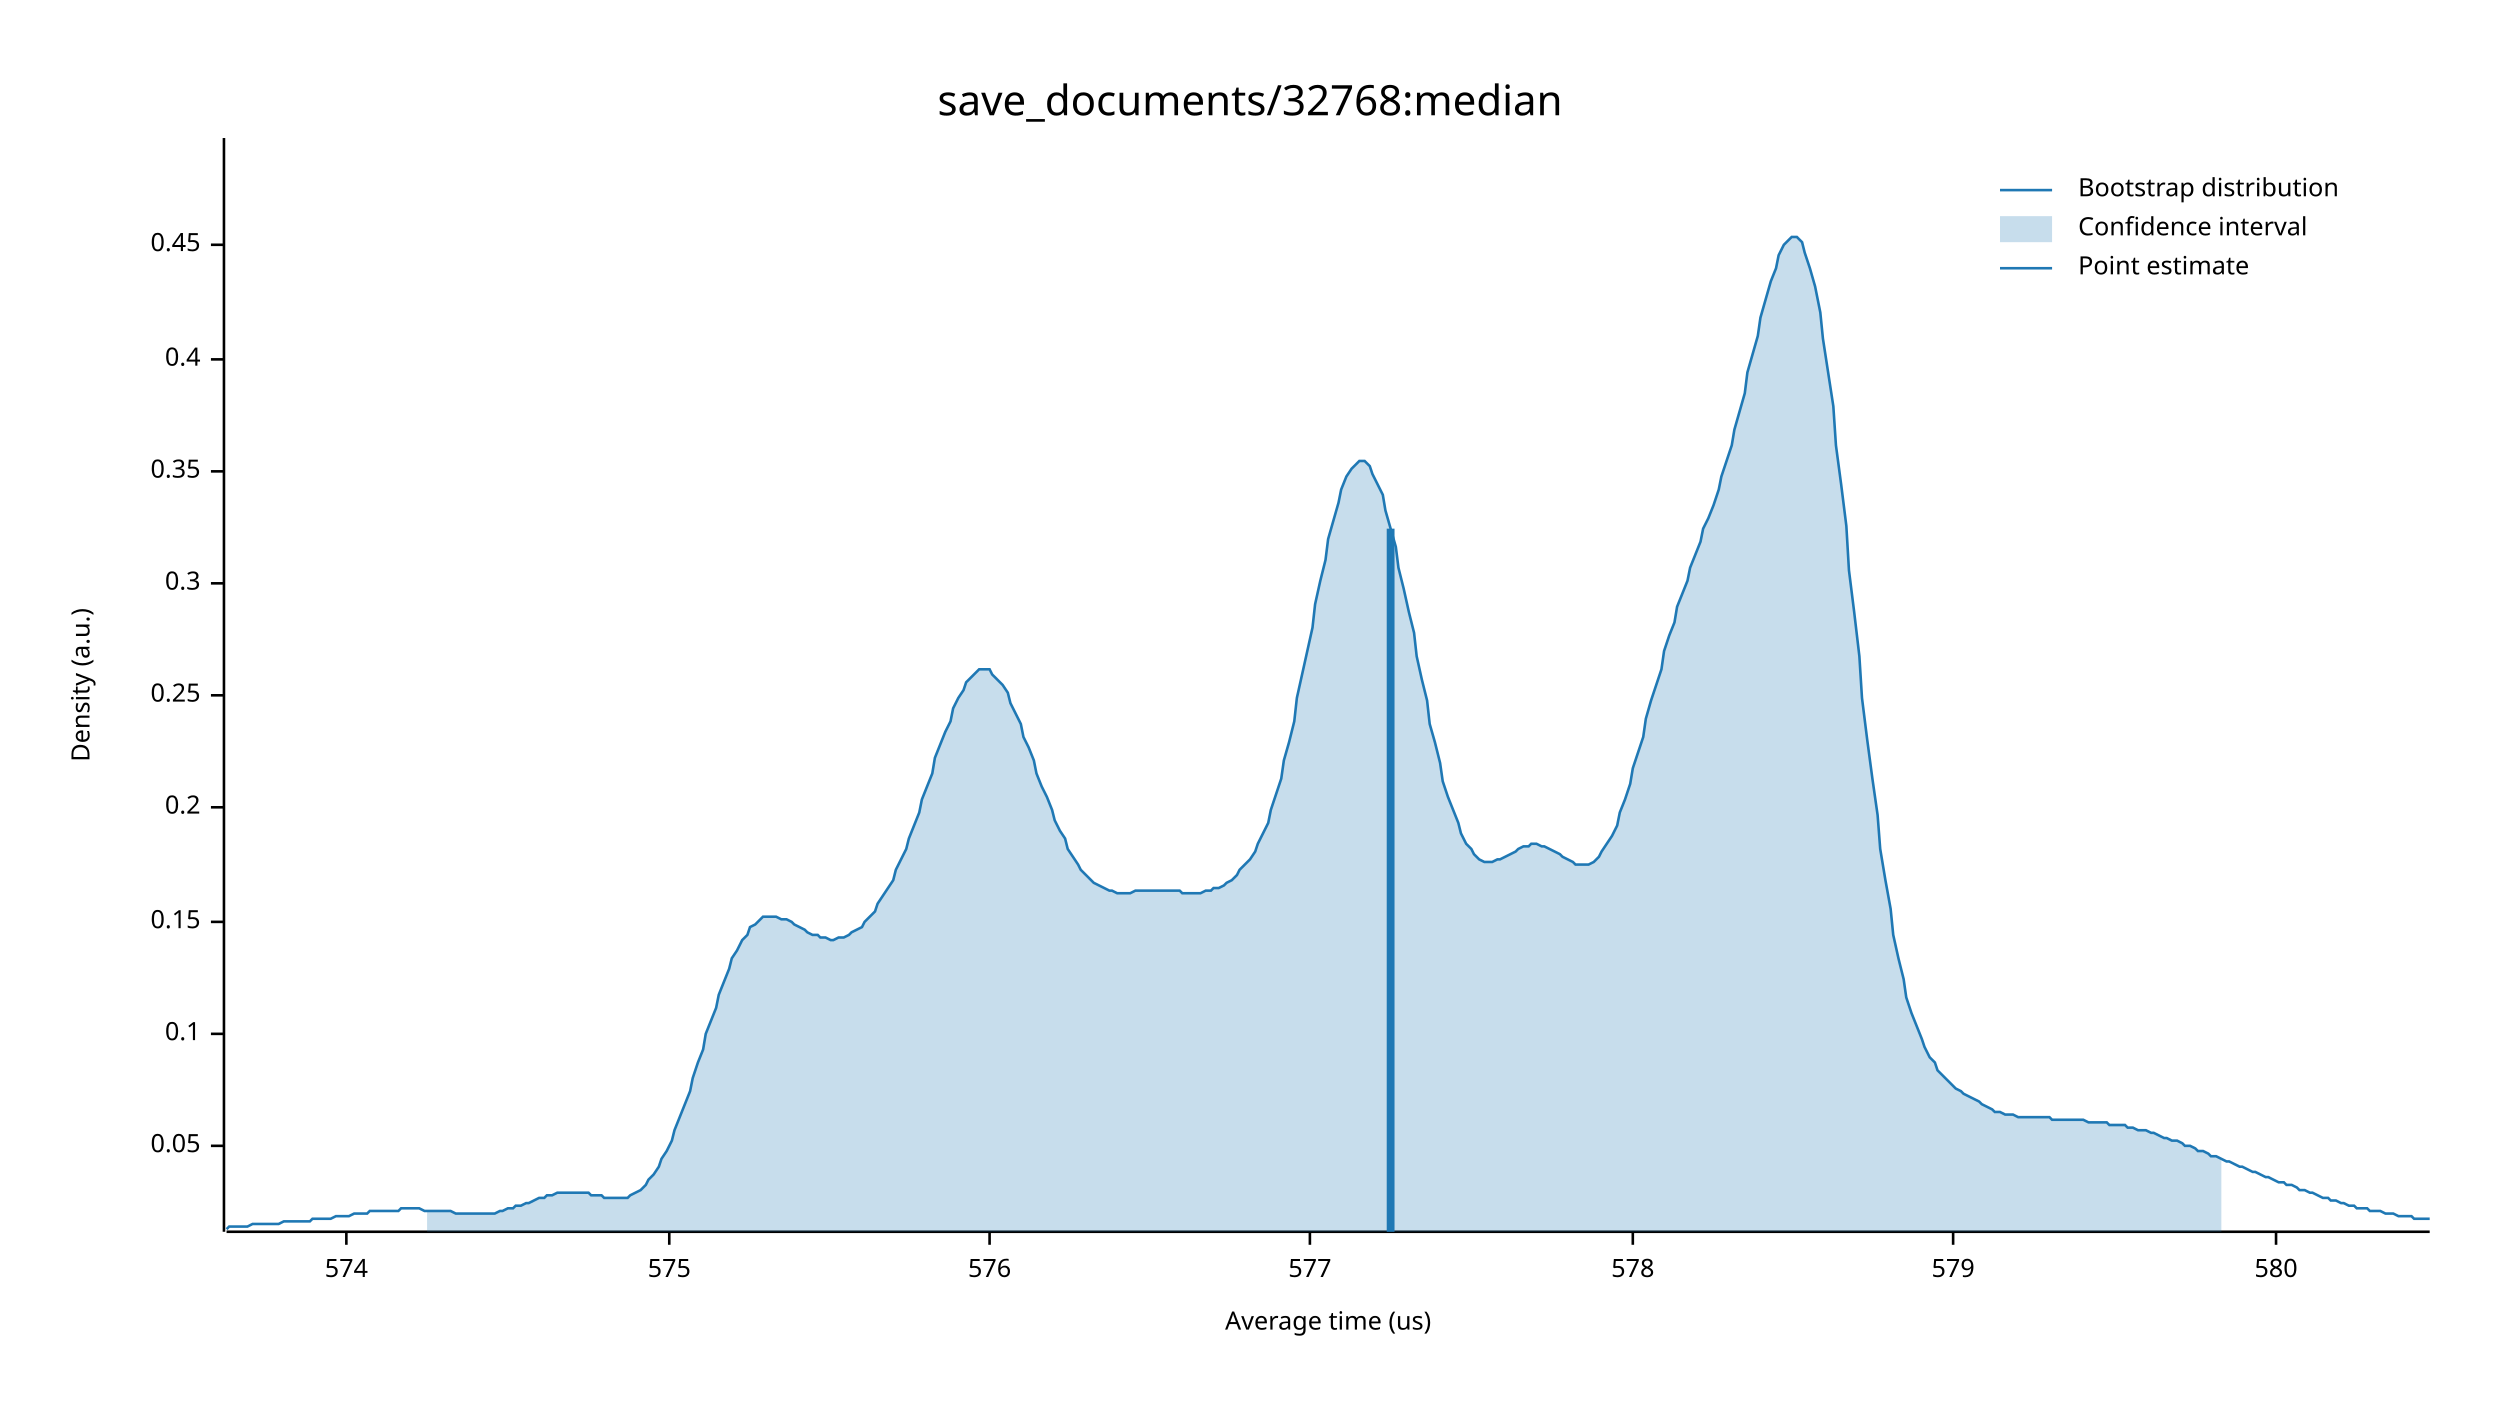
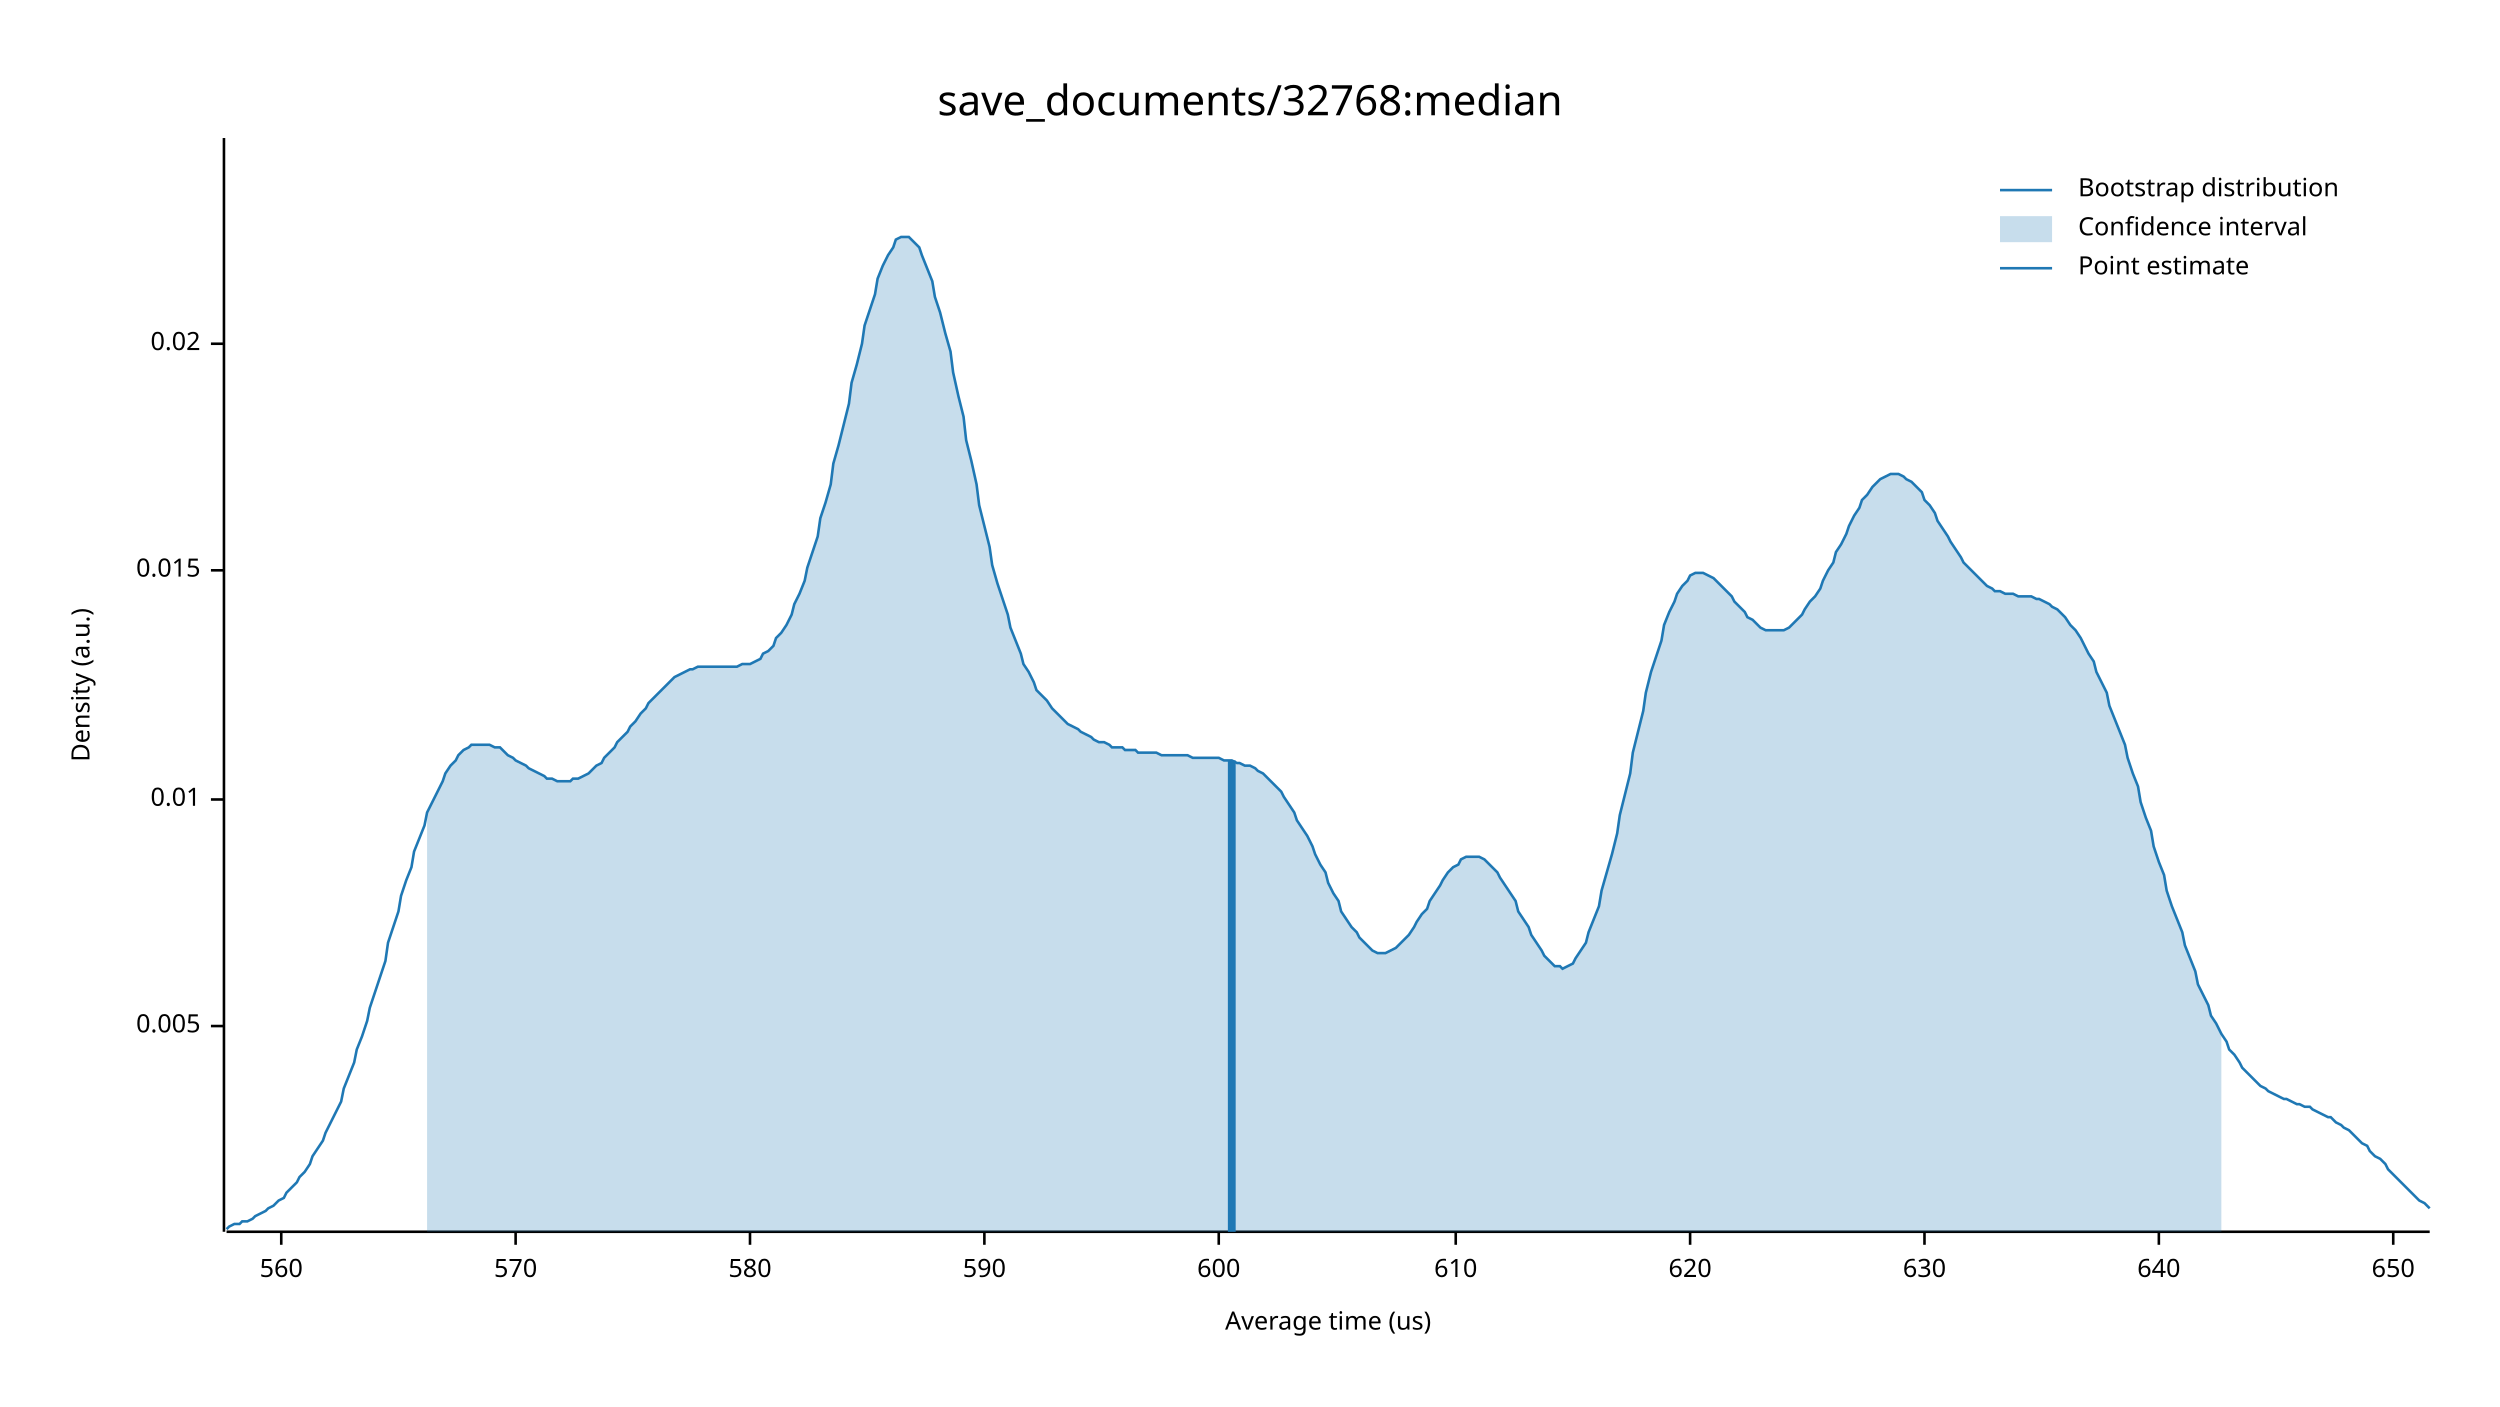
<svg xmlns="http://www.w3.org/2000/svg" width="960" height="540" viewBox="0 0 960 540">
  <text x="480" y="32" dy="0.76em" text-anchor="middle" font-family="sans-serif" font-size="16.129" opacity="1" fill="#000000">
save_documents/32768:median
</text>
  <text x="27" y="263" dy="0.76em" text-anchor="middle" font-family="sans-serif" font-size="9.677" opacity="1" fill="#000000" transform="rotate(270, 27, 263)">
Density (a.u.)
</text>
  <text x="510" y="513" dy="-0.5ex" text-anchor="middle" font-family="sans-serif" font-size="9.677" opacity="1" fill="#000000">
Average time (us)
</text>
  <polyline fill="none" opacity="1" stroke="#000000" stroke-width="1" points="86,53 86,473 " />
-   <text x="77" y="440" dy="0.5ex" text-anchor="end" font-family="sans-serif" font-size="9.677" opacity="1" fill="#000000">
- 0.05
+   <text x="77" y="394" dy="0.5ex" text-anchor="end" font-family="sans-serif" font-size="9.677" opacity="1" fill="#000000">
+ 0.005
</text>
-   <polyline fill="none" opacity="1" stroke="#000000" stroke-width="1" points="81,440 86,440 " />
-   <text x="77" y="397" dy="0.5ex" text-anchor="end" font-family="sans-serif" font-size="9.677" opacity="1" fill="#000000">
- 0.1
+   <polyline fill="none" opacity="1" stroke="#000000" stroke-width="1" points="81,394 86,394 " />
+   <text x="77" y="307" dy="0.5ex" text-anchor="end" font-family="sans-serif" font-size="9.677" opacity="1" fill="#000000">
+ 0.01
</text>
-   <polyline fill="none" opacity="1" stroke="#000000" stroke-width="1" points="81,397 86,397 " />
-   <text x="77" y="354" dy="0.5ex" text-anchor="end" font-family="sans-serif" font-size="9.677" opacity="1" fill="#000000">
- 0.15
+   <polyline fill="none" opacity="1" stroke="#000000" stroke-width="1" points="81,307 86,307 " />
+   <text x="77" y="219" dy="0.5ex" text-anchor="end" font-family="sans-serif" font-size="9.677" opacity="1" fill="#000000">
+ 0.015
</text>
-   <polyline fill="none" opacity="1" stroke="#000000" stroke-width="1" points="81,354 86,354 " />
-   <text x="77" y="310" dy="0.5ex" text-anchor="end" font-family="sans-serif" font-size="9.677" opacity="1" fill="#000000">
- 0.2
+   <polyline fill="none" opacity="1" stroke="#000000" stroke-width="1" points="81,219 86,219 " />
+   <text x="77" y="132" dy="0.5ex" text-anchor="end" font-family="sans-serif" font-size="9.677" opacity="1" fill="#000000">
+ 0.02
</text>
-   <polyline fill="none" opacity="1" stroke="#000000" stroke-width="1" points="81,310 86,310 " />
-   <text x="77" y="267" dy="0.5ex" text-anchor="end" font-family="sans-serif" font-size="9.677" opacity="1" fill="#000000">
- 0.25
+   <polyline fill="none" opacity="1" stroke="#000000" stroke-width="1" points="81,132 86,132 " />
+   <polyline fill="none" opacity="1" stroke="#000000" stroke-width="1" points="87,473 933,473 " />
+   <text x="108" y="483" dy="0.76em" text-anchor="middle" font-family="sans-serif" font-size="9.677" opacity="1" fill="#000000">
+ 560
</text>
-   <polyline fill="none" opacity="1" stroke="#000000" stroke-width="1" points="81,267 86,267 " />
-   <text x="77" y="224" dy="0.5ex" text-anchor="end" font-family="sans-serif" font-size="9.677" opacity="1" fill="#000000">
- 0.3
+   <polyline fill="none" opacity="1" stroke="#000000" stroke-width="1" points="108,473 108,478 " />
+   <text x="198" y="483" dy="0.76em" text-anchor="middle" font-family="sans-serif" font-size="9.677" opacity="1" fill="#000000">
+ 570
</text>
-   <polyline fill="none" opacity="1" stroke="#000000" stroke-width="1" points="81,224 86,224 " />
-   <text x="77" y="181" dy="0.5ex" text-anchor="end" font-family="sans-serif" font-size="9.677" opacity="1" fill="#000000">
- 0.35
- </text>
-   <polyline fill="none" opacity="1" stroke="#000000" stroke-width="1" points="81,181 86,181 " />
-   <text x="77" y="138" dy="0.5ex" text-anchor="end" font-family="sans-serif" font-size="9.677" opacity="1" fill="#000000">
- 0.4
- </text>
-   <polyline fill="none" opacity="1" stroke="#000000" stroke-width="1" points="81,138 86,138 " />
-   <text x="77" y="94" dy="0.5ex" text-anchor="end" font-family="sans-serif" font-size="9.677" opacity="1" fill="#000000">
- 0.45
- </text>
-   <polyline fill="none" opacity="1" stroke="#000000" stroke-width="1" points="81,94 86,94 " />
-   <polyline fill="none" opacity="1" stroke="#000000" stroke-width="1" points="87,473 933,473 " />
-   <text x="133" y="483" dy="0.76em" text-anchor="middle" font-family="sans-serif" font-size="9.677" opacity="1" fill="#000000">
- 574
- </text>
-   <polyline fill="none" opacity="1" stroke="#000000" stroke-width="1" points="133,473 133,478 " />
-   <text x="257" y="483" dy="0.76em" text-anchor="middle" font-family="sans-serif" font-size="9.677" opacity="1" fill="#000000">
- 575
- </text>
-   <polyline fill="none" opacity="1" stroke="#000000" stroke-width="1" points="257,473 257,478 " />
-   <text x="380" y="483" dy="0.76em" text-anchor="middle" font-family="sans-serif" font-size="9.677" opacity="1" fill="#000000">
- 576
- </text>
-   <polyline fill="none" opacity="1" stroke="#000000" stroke-width="1" points="380,473 380,478 " />
-   <text x="503" y="483" dy="0.76em" text-anchor="middle" font-family="sans-serif" font-size="9.677" opacity="1" fill="#000000">
- 577
- </text>
-   <polyline fill="none" opacity="1" stroke="#000000" stroke-width="1" points="503,473 503,478 " />
-   <text x="627" y="483" dy="0.76em" text-anchor="middle" font-family="sans-serif" font-size="9.677" opacity="1" fill="#000000">
- 578
- </text>
-   <polyline fill="none" opacity="1" stroke="#000000" stroke-width="1" points="627,473 627,478 " />
-   <text x="750" y="483" dy="0.76em" text-anchor="middle" font-family="sans-serif" font-size="9.677" opacity="1" fill="#000000">
- 579
- </text>
-   <polyline fill="none" opacity="1" stroke="#000000" stroke-width="1" points="750,473 750,478 " />
-   <text x="874" y="483" dy="0.76em" text-anchor="middle" font-family="sans-serif" font-size="9.677" opacity="1" fill="#000000">
+   <polyline fill="none" opacity="1" stroke="#000000" stroke-width="1" points="198,473 198,478 " />
+   <text x="288" y="483" dy="0.76em" text-anchor="middle" font-family="sans-serif" font-size="9.677" opacity="1" fill="#000000">
580
</text>
-   <polyline fill="none" opacity="1" stroke="#000000" stroke-width="1" points="874,473 874,478 " />
-   <polyline fill="none" opacity="1" stroke="#1F78B4" stroke-width="1" points="87,472 88,471 90,471 92,471 93,471 95,471 97,470 98,470 100,470 102,470 103,470 105,470 107,470 109,469 110,469 112,469 114,469 115,469 117,469 119,469 120,468 122,468 124,468 125,468 127,468 129,467 131,467 132,467 134,467 136,466 137,466 139,466 141,466 142,465 144,465 146,465 148,465 149,465 151,465 153,465 154,464 156,464 158,464 159,464 161,464 163,465 164,465 166,465 168,465 170,465 171,465 173,465 175,466 176,466 178,466 180,466 181,466 183,466 185,466 187,466 188,466 190,466 192,465 193,465 195,464 197,464 198,463 200,463 202,462 203,462 205,461 207,460 209,460 210,459 212,459 214,458 215,458 217,458 219,458 220,458 222,458 224,458 226,458 227,459 229,459 231,459 232,460 234,460 236,460 237,460 239,460 241,460 242,459 244,458 246,457 248,455 249,453 251,451 253,448 254,445 256,442 258,438 259,434 261,429 263,424 265,419 266,414 268,408 270,403 271,397 273,392 275,387 276,382 278,377 280,372 281,368 283,365 285,361 287,359 288,356 290,355 292,353 293,352 295,352 297,352 298,352 300,353 302,353 304,354 305,355 307,356 309,357 310,358 312,359 314,359 315,360 317,360 319,361 320,361 322,360 324,360 326,359 327,358 329,357 331,356 332,354 334,352 336,350 337,347 339,344 341,341 343,338 344,334 346,330 348,326 349,322 351,317 353,312 354,307 356,302 358,297 359,291 361,286 363,281 365,277 366,272 368,268 370,265 371,262 373,260 375,258 376,257 378,257 380,257 381,259 383,261 385,263 387,266 388,270 390,274 392,278 393,283 395,287 397,292 398,297 400,302 402,306 404,311 405,315 407,319 409,322 410,326 412,329 414,332 415,334 417,336 419,338 420,339 422,340 424,341 426,342 427,342 429,343 431,343 432,343 434,343 436,342 437,342 439,342 441,342 443,342 444,342 446,342 448,342 449,342 451,342 453,342 454,343 456,343 458,343 459,343 461,343 463,342 465,342 466,341 468,341 470,340 471,339 473,338 475,336 476,334 478,332 480,330 482,327 483,324 485,320 487,316 488,311 490,305 492,299 493,292 495,285 497,277 498,268 500,259 502,250 504,241 505,232 507,223 509,215 510,207 512,200 514,193 515,188 517,183 519,180 521,178 522,177 524,177 526,179 527,182 529,186 531,190 532,196 534,203 536,210 537,218 539,226 541,235 543,243 544,252 546,261 548,269 549,278 551,285 553,293 554,300 556,306 558,311 560,316 561,320 563,324 565,326 566,328 568,330 570,331 571,331 573,331 575,330 576,330 578,329 580,328 582,327 583,326 585,325 587,325 588,324 590,324 592,325 593,325 595,326 597,327 599,328 600,329 602,330 604,331 605,332 607,332 609,332 610,332 612,331 614,329 615,327 617,324 619,321 621,317 622,312 624,307 626,301 627,295 629,289 631,283 632,276 634,269 636,263 638,257 639,250 641,244 643,239 644,233 646,228 648,223 649,218 651,213 653,208 654,203 656,199 658,194 660,188 661,183 663,177 665,171 666,165 668,158 670,151 671,143 673,136 675,129 676,122 678,115 680,108 682,103 683,98 685,94 687,92 688,91 690,91 692,93 693,97 695,103 697,110 699,120 700,130 702,143 704,156 705,171 707,186 709,202 710,219 712,235 714,252 715,268 717,284 719,299 721,313 722,326 724,338 726,349 727,359 729,368 731,376 732,383 734,389 736,394 738,399 739,402 741,406 743,408 744,411 746,413 748,415 749,416 751,418 753,419 754,420 756,421 758,422 760,423 761,424 763,425 765,426 766,427 768,427 770,428 771,428 773,428 775,429 777,429 778,429 780,429 782,429 783,429 785,429 787,429 788,430 790,430 792,430 793,430 795,430 797,430 799,430 800,430 802,431 804,431 805,431 807,431 809,431 810,432 812,432 814,432 816,432 817,433 819,433 821,434 822,434 824,434 826,435 827,435 829,436 831,437 832,437 834,438 836,438 838,439 839,440 841,440 843,441 844,442 846,442 848,443 849,444 851,444 853,445 855,446 856,446 858,447 860,448 861,448 863,449 865,450 866,450 868,451 870,452 871,452 873,453 875,454 877,454 878,455 880,455 882,456 883,457 885,457 887,458 888,458 890,459 892,460 894,460 895,461 897,461 899,462 900,462 902,463 904,463 905,464 907,464 909,464 910,465 912,465 914,465 916,466 917,466 919,466 921,467 922,467 924,467 926,467 927,468 929,468 931,468 933,468 " />
-   <polygon opacity="0.25" fill="#1F78B4" points="164,465 166,465 168,465 170,465 171,465 173,465 175,466 176,466 178,466 180,466 181,466 183,466 185,466 187,466 188,466 190,466 192,465 193,465 195,464 197,464 198,463 200,463 202,462 203,462 205,461 207,460 209,460 210,459 212,459 214,458 215,458 217,458 219,458 220,458 222,458 224,458 226,458 227,459 229,459 231,459 232,460 234,460 236,460 237,460 239,460 241,460 242,459 244,458 246,457 248,455 249,453 251,451 253,448 254,445 256,442 258,438 259,434 261,429 263,424 265,419 266,414 268,408 270,403 271,397 273,392 275,387 276,382 278,377 280,372 281,368 283,365 285,361 287,359 288,356 290,355 292,353 293,352 295,352 297,352 298,352 300,353 302,353 304,354 305,355 307,356 309,357 310,358 312,359 314,359 315,360 317,360 319,361 320,361 322,360 324,360 326,359 327,358 329,357 331,356 332,354 334,352 336,350 337,347 339,344 341,341 343,338 344,334 346,330 348,326 349,322 351,317 353,312 354,307 356,302 358,297 359,291 361,286 363,281 365,277 366,272 368,268 370,265 371,262 373,260 375,258 376,257 378,257 380,257 381,259 383,261 385,263 387,266 388,270 390,274 392,278 393,283 395,287 397,292 398,297 400,302 402,306 404,311 405,315 407,319 409,322 410,326 412,329 414,332 415,334 417,336 419,338 420,339 422,340 424,341 426,342 427,342 429,343 431,343 432,343 434,343 436,342 437,342 439,342 441,342 443,342 444,342 446,342 448,342 449,342 451,342 453,342 454,343 456,343 458,343 459,343 461,343 463,342 465,342 466,341 468,341 470,340 471,339 473,338 475,336 476,334 478,332 480,330 482,327 483,324 485,320 487,316 488,311 490,305 492,299 493,292 495,285 497,277 498,268 500,259 502,250 504,241 505,232 507,223 509,215 510,207 512,200 514,193 515,188 517,183 519,180 521,178 522,177 524,177 526,179 527,182 529,186 531,190 532,196 534,203 536,210 537,218 539,226 541,235 543,243 544,252 546,261 548,269 549,278 551,285 553,293 554,300 556,306 558,311 560,316 561,320 563,324 565,326 566,328 568,330 570,331 571,331 573,331 575,330 576,330 578,329 580,328 582,327 583,326 585,325 587,325 588,324 590,324 592,325 593,325 595,326 597,327 599,328 600,329 602,330 604,331 605,332 607,332 609,332 610,332 612,331 614,329 615,327 617,324 619,321 621,317 622,312 624,307 626,301 627,295 629,289 631,283 632,276 634,269 636,263 638,257 639,250 641,244 643,239 644,233 646,228 648,223 649,218 651,213 653,208 654,203 656,199 658,194 660,188 661,183 663,177 665,171 666,165 668,158 670,151 671,143 673,136 675,129 676,122 678,115 680,108 682,103 683,98 685,94 687,92 688,91 690,91 692,93 693,97 695,103 697,110 699,120 700,130 702,143 704,156 705,171 707,186 709,202 710,219 712,235 714,252 715,268 717,284 719,299 721,313 722,326 724,338 726,349 727,359 729,368 731,376 732,383 734,389 736,394 738,399 739,402 741,406 743,408 744,411 746,413 748,415 749,416 751,418 753,419 754,420 756,421 758,422 760,423 761,424 763,425 765,426 766,427 768,427 770,428 771,428 773,428 775,429 777,429 778,429 780,429 782,429 783,429 785,429 787,429 788,430 790,430 792,430 793,430 795,430 797,430 799,430 800,430 802,431 804,431 805,431 807,431 809,431 810,432 812,432 814,432 816,432 817,433 819,433 821,434 822,434 824,434 826,435 827,435 829,436 831,437 832,437 834,438 836,438 838,439 839,440 841,440 843,441 844,442 846,442 848,443 849,444 851,444 853,445 853,473 164,473 " />
-   <polyline fill="none" opacity="1" stroke="#1F78B4" stroke-width="3" points="534,473 534,203 " />
+   <polyline fill="none" opacity="1" stroke="#000000" stroke-width="1" points="288,473 288,478 " />
+   <text x="378" y="483" dy="0.76em" text-anchor="middle" font-family="sans-serif" font-size="9.677" opacity="1" fill="#000000">
+ 590
+ </text>
+   <polyline fill="none" opacity="1" stroke="#000000" stroke-width="1" points="378,473 378,478 " />
+   <text x="468" y="483" dy="0.76em" text-anchor="middle" font-family="sans-serif" font-size="9.677" opacity="1" fill="#000000">
+ 600
+ </text>
+   <polyline fill="none" opacity="1" stroke="#000000" stroke-width="1" points="468,473 468,478 " />
+   <text x="559" y="483" dy="0.76em" text-anchor="middle" font-family="sans-serif" font-size="9.677" opacity="1" fill="#000000">
+ 610
+ </text>
+   <polyline fill="none" opacity="1" stroke="#000000" stroke-width="1" points="559,473 559,478 " />
+   <text x="649" y="483" dy="0.76em" text-anchor="middle" font-family="sans-serif" font-size="9.677" opacity="1" fill="#000000">
+ 620
+ </text>
+   <polyline fill="none" opacity="1" stroke="#000000" stroke-width="1" points="649,473 649,478 " />
+   <text x="739" y="483" dy="0.76em" text-anchor="middle" font-family="sans-serif" font-size="9.677" opacity="1" fill="#000000">
+ 630
+ </text>
+   <polyline fill="none" opacity="1" stroke="#000000" stroke-width="1" points="739,473 739,478 " />
+   <text x="829" y="483" dy="0.76em" text-anchor="middle" font-family="sans-serif" font-size="9.677" opacity="1" fill="#000000">
+ 640
+ </text>
+   <polyline fill="none" opacity="1" stroke="#000000" stroke-width="1" points="829,473 829,478 " />
+   <text x="919" y="483" dy="0.76em" text-anchor="middle" font-family="sans-serif" font-size="9.677" opacity="1" fill="#000000">
+ 650
+ </text>
+   <polyline fill="none" opacity="1" stroke="#000000" stroke-width="1" points="919,473 919,478 " />
+   <polyline fill="none" opacity="1" stroke="#1F78B4" stroke-width="1" points="87,472 88,471 90,470 92,470 93,469 95,469 97,468 98,467 100,466 102,465 103,464 105,463 107,461 109,460 110,458 112,456 114,454 115,452 117,450 119,447 120,444 122,441 124,438 125,435 127,431 129,427 131,423 132,418 134,413 136,408 137,403 139,398 141,392 142,387 144,381 146,375 148,369 149,362 151,356 153,350 154,344 156,338 158,333 159,327 161,322 163,317 164,312 166,308 168,304 170,300 171,297 173,294 175,292 176,290 178,288 180,287 181,286 183,286 185,286 187,286 188,286 190,287 192,287 193,288 195,290 197,291 198,292 200,293 202,294 203,295 205,296 207,297 209,298 210,299 212,299 214,300 215,300 217,300 219,300 220,299 222,299 224,298 226,297 227,296 229,294 231,293 232,291 234,289 236,287 237,285 239,283 241,281 242,279 244,277 246,274 248,272 249,270 251,268 253,266 254,265 256,263 258,261 259,260 261,259 263,258 265,257 266,257 268,256 270,256 271,256 273,256 275,256 276,256 278,256 280,256 281,256 283,256 285,255 287,255 288,255 290,254 292,253 293,251 295,250 297,248 298,245 300,243 302,240 304,236 305,232 307,228 309,223 310,218 312,212 314,206 315,199 317,193 319,186 320,178 322,171 324,163 326,155 327,147 329,140 331,132 332,125 334,119 336,113 337,107 339,102 341,98 343,95 344,92 346,91 348,91 349,91 351,93 353,95 354,98 356,103 358,108 359,114 361,120 363,128 365,135 366,143 368,152 370,160 371,169 373,177 375,186 376,194 378,202 380,210 381,217 383,224 385,230 387,236 388,241 390,246 392,251 393,255 395,258 397,262 398,265 400,267 402,269 404,272 405,273 407,275 409,277 410,278 412,279 414,280 415,281 417,282 419,283 420,284 422,285 424,285 426,286 427,287 429,287 431,287 432,288 434,288 436,288 437,289 439,289 441,289 443,289 444,289 446,290 448,290 449,290 451,290 453,290 454,290 456,290 458,291 459,291 461,291 463,291 465,291 466,291 468,291 470,292 471,292 473,292 475,293 476,293 478,294 480,294 482,295 483,296 485,297 487,299 488,300 490,302 492,304 493,306 495,309 497,312 498,315 500,318 502,321 504,325 505,328 507,332 509,335 510,339 512,343 514,346 515,350 517,353 519,356 521,358 522,360 524,362 526,364 527,365 529,366 531,366 532,366 534,365 536,364 537,363 539,361 541,359 543,356 544,354 546,351 548,349 549,346 551,343 553,340 554,338 556,335 558,333 560,332 561,330 563,329 565,329 566,329 568,329 570,330 571,331 573,333 575,335 576,337 578,340 580,343 582,346 583,350 585,353 587,356 588,359 590,362 592,365 593,367 595,369 597,371 599,371 600,372 602,371 604,370 605,368 607,365 609,362 610,358 612,353 614,348 615,342 617,335 619,328 621,320 622,313 624,305 626,297 627,289 629,281 631,273 632,266 634,258 636,252 638,246 639,240 641,235 643,231 644,228 646,225 648,223 649,221 651,220 653,220 654,220 656,221 658,222 660,224 661,225 663,227 665,229 666,231 668,233 670,235 671,237 673,238 675,240 676,241 678,242 680,242 682,242 683,242 685,242 687,241 688,240 690,238 692,236 693,234 695,231 697,229 699,226 700,223 702,219 704,216 705,212 707,209 709,205 710,202 712,198 714,195 715,192 717,190 719,187 721,185 722,184 724,183 726,182 727,182 729,182 731,183 732,184 734,185 736,187 738,189 739,192 741,194 743,197 744,200 746,203 748,206 749,208 751,211 753,214 754,216 756,218 758,220 760,222 761,223 763,225 765,226 766,227 768,227 770,228 771,228 773,228 775,229 777,229 778,229 780,229 782,230 783,230 785,231 787,232 788,233 790,234 792,236 793,237 795,240 797,242 799,245 800,247 802,251 804,254 805,258 807,262 809,266 810,271 812,276 814,281 816,286 817,291 819,297 821,302 822,308 824,314 826,319 827,325 829,331 831,336 832,342 834,348 836,353 838,358 839,363 841,368 843,373 844,378 846,382 848,386 849,390 851,393 853,397 855,400 856,403 858,405 860,408 861,410 863,412 865,414 866,415 868,417 870,418 871,419 873,420 875,421 877,422 878,422 880,423 882,424 883,424 885,425 887,425 888,426 890,427 892,428 894,429 895,429 897,431 899,432 900,433 902,434 904,436 905,437 907,439 909,440 910,442 912,444 914,445 916,447 917,449 919,451 921,453 922,454 924,456 926,458 927,459 929,461 931,462 933,464 " />
+   <polygon opacity="0.25" fill="#1F78B4" points="164,312 166,308 168,304 170,300 171,297 173,294 175,292 176,290 178,288 180,287 181,286 183,286 185,286 187,286 188,286 190,287 192,287 193,288 195,290 197,291 198,292 200,293 202,294 203,295 205,296 207,297 209,298 210,299 212,299 214,300 215,300 217,300 219,300 220,299 222,299 224,298 226,297 227,296 229,294 231,293 232,291 234,289 236,287 237,285 239,283 241,281 242,279 244,277 246,274 248,272 249,270 251,268 253,266 254,265 256,263 258,261 259,260 261,259 263,258 265,257 266,257 268,256 270,256 271,256 273,256 275,256 276,256 278,256 280,256 281,256 283,256 285,255 287,255 288,255 290,254 292,253 293,251 295,250 297,248 298,245 300,243 302,240 304,236 305,232 307,228 309,223 310,218 312,212 314,206 315,199 317,193 319,186 320,178 322,171 324,163 326,155 327,147 329,140 331,132 332,125 334,119 336,113 337,107 339,102 341,98 343,95 344,92 346,91 348,91 349,91 351,93 353,95 354,98 356,103 358,108 359,114 361,120 363,128 365,135 366,143 368,152 370,160 371,169 373,177 375,186 376,194 378,202 380,210 381,217 383,224 385,230 387,236 388,241 390,246 392,251 393,255 395,258 397,262 398,265 400,267 402,269 404,272 405,273 407,275 409,277 410,278 412,279 414,280 415,281 417,282 419,283 420,284 422,285 424,285 426,286 427,287 429,287 431,287 432,288 434,288 436,288 437,289 439,289 441,289 443,289 444,289 446,290 448,290 449,290 451,290 453,290 454,290 456,290 458,291 459,291 461,291 463,291 465,291 466,291 468,291 470,292 471,292 473,292 475,293 476,293 478,294 480,294 482,295 483,296 485,297 487,299 488,300 490,302 492,304 493,306 495,309 497,312 498,315 500,318 502,321 504,325 505,328 507,332 509,335 510,339 512,343 514,346 515,350 517,353 519,356 521,358 522,360 524,362 526,364 527,365 529,366 531,366 532,366 534,365 536,364 537,363 539,361 541,359 543,356 544,354 546,351 548,349 549,346 551,343 553,340 554,338 556,335 558,333 560,332 561,330 563,329 565,329 566,329 568,329 570,330 571,331 573,333 575,335 576,337 578,340 580,343 582,346 583,350 585,353 587,356 588,359 590,362 592,365 593,367 595,369 597,371 599,371 600,372 602,371 604,370 605,368 607,365 609,362 610,358 612,353 614,348 615,342 617,335 619,328 621,320 622,313 624,305 626,297 627,289 629,281 631,273 632,266 634,258 636,252 638,246 639,240 641,235 643,231 644,228 646,225 648,223 649,221 651,220 653,220 654,220 656,221 658,222 660,224 661,225 663,227 665,229 666,231 668,233 670,235 671,237 673,238 675,240 676,241 678,242 680,242 682,242 683,242 685,242 687,241 688,240 690,238 692,236 693,234 695,231 697,229 699,226 700,223 702,219 704,216 705,212 707,209 709,205 710,202 712,198 714,195 715,192 717,190 719,187 721,185 722,184 724,183 726,182 727,182 729,182 731,183 732,184 734,185 736,187 738,189 739,192 741,194 743,197 744,200 746,203 748,206 749,208 751,211 753,214 754,216 756,218 758,220 760,222 761,223 763,225 765,226 766,227 768,227 770,228 771,228 773,228 775,229 777,229 778,229 780,229 782,230 783,230 785,231 787,232 788,233 790,234 792,236 793,237 795,240 797,242 799,245 800,247 802,251 804,254 805,258 807,262 809,266 810,271 812,276 814,281 816,286 817,291 819,297 821,302 822,308 824,314 826,319 827,325 829,331 831,336 832,342 834,348 836,353 838,358 839,363 841,368 843,373 844,378 846,382 848,386 849,390 851,393 853,397 853,473 164,473 " />
+   <polyline fill="none" opacity="1" stroke="#1F78B4" stroke-width="3" points="473,473 473,292 " />
  <text x="798" y="68" dy="0.76em" text-anchor="start" font-family="sans-serif" font-size="9.677" opacity="1" fill="#000000">
Bootstrap distribution
</text>
  <text x="798" y="83" dy="0.76em" text-anchor="start" font-family="sans-serif" font-size="9.677" opacity="1" fill="#000000">
Confidence interval
</text>
  <text x="798" y="98" dy="0.76em" text-anchor="start" font-family="sans-serif" font-size="9.677" opacity="1" fill="#000000">
Point estimate
</text>
  <polyline fill="none" opacity="1" stroke="#1F78B4" stroke-width="1" points="768,73 788,73 " />
  <rect x="768" y="83" width="20" height="10" opacity="0.25" fill="#1F78B4" stroke="none" />
  <polyline fill="none" opacity="1" stroke="#1F78B4" stroke-width="1" points="768,103 788,103 " />
</svg>
